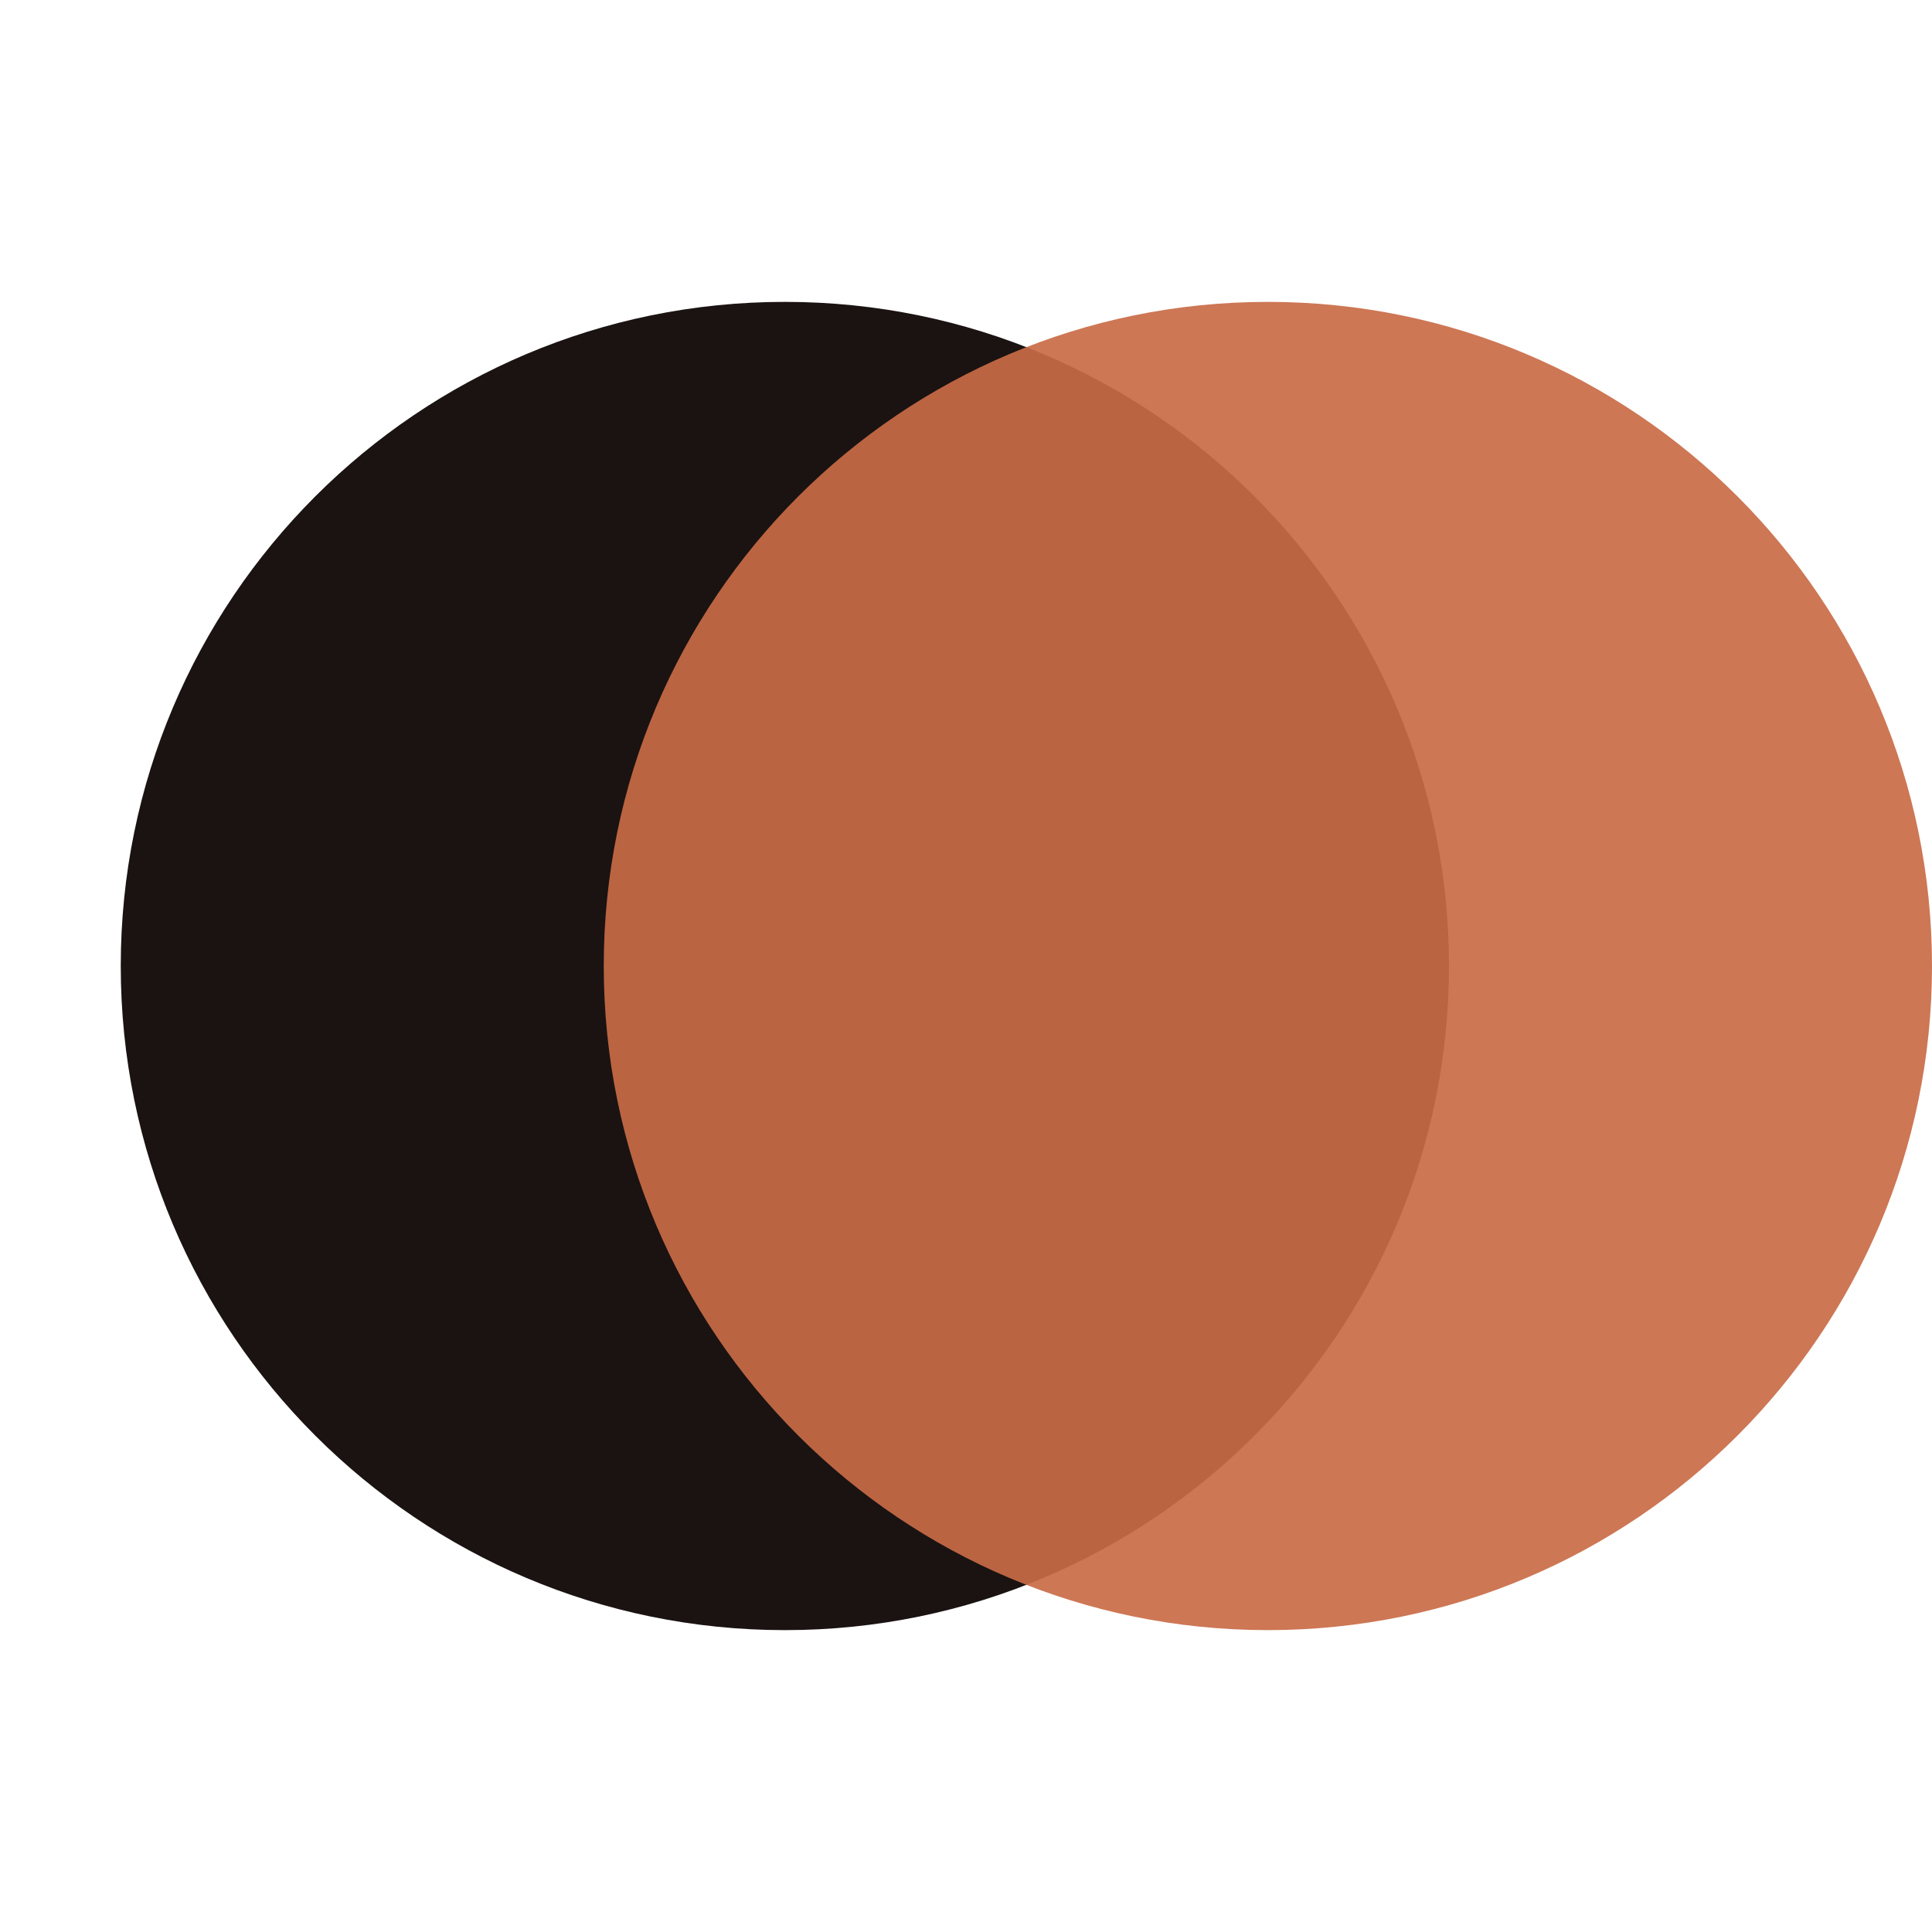
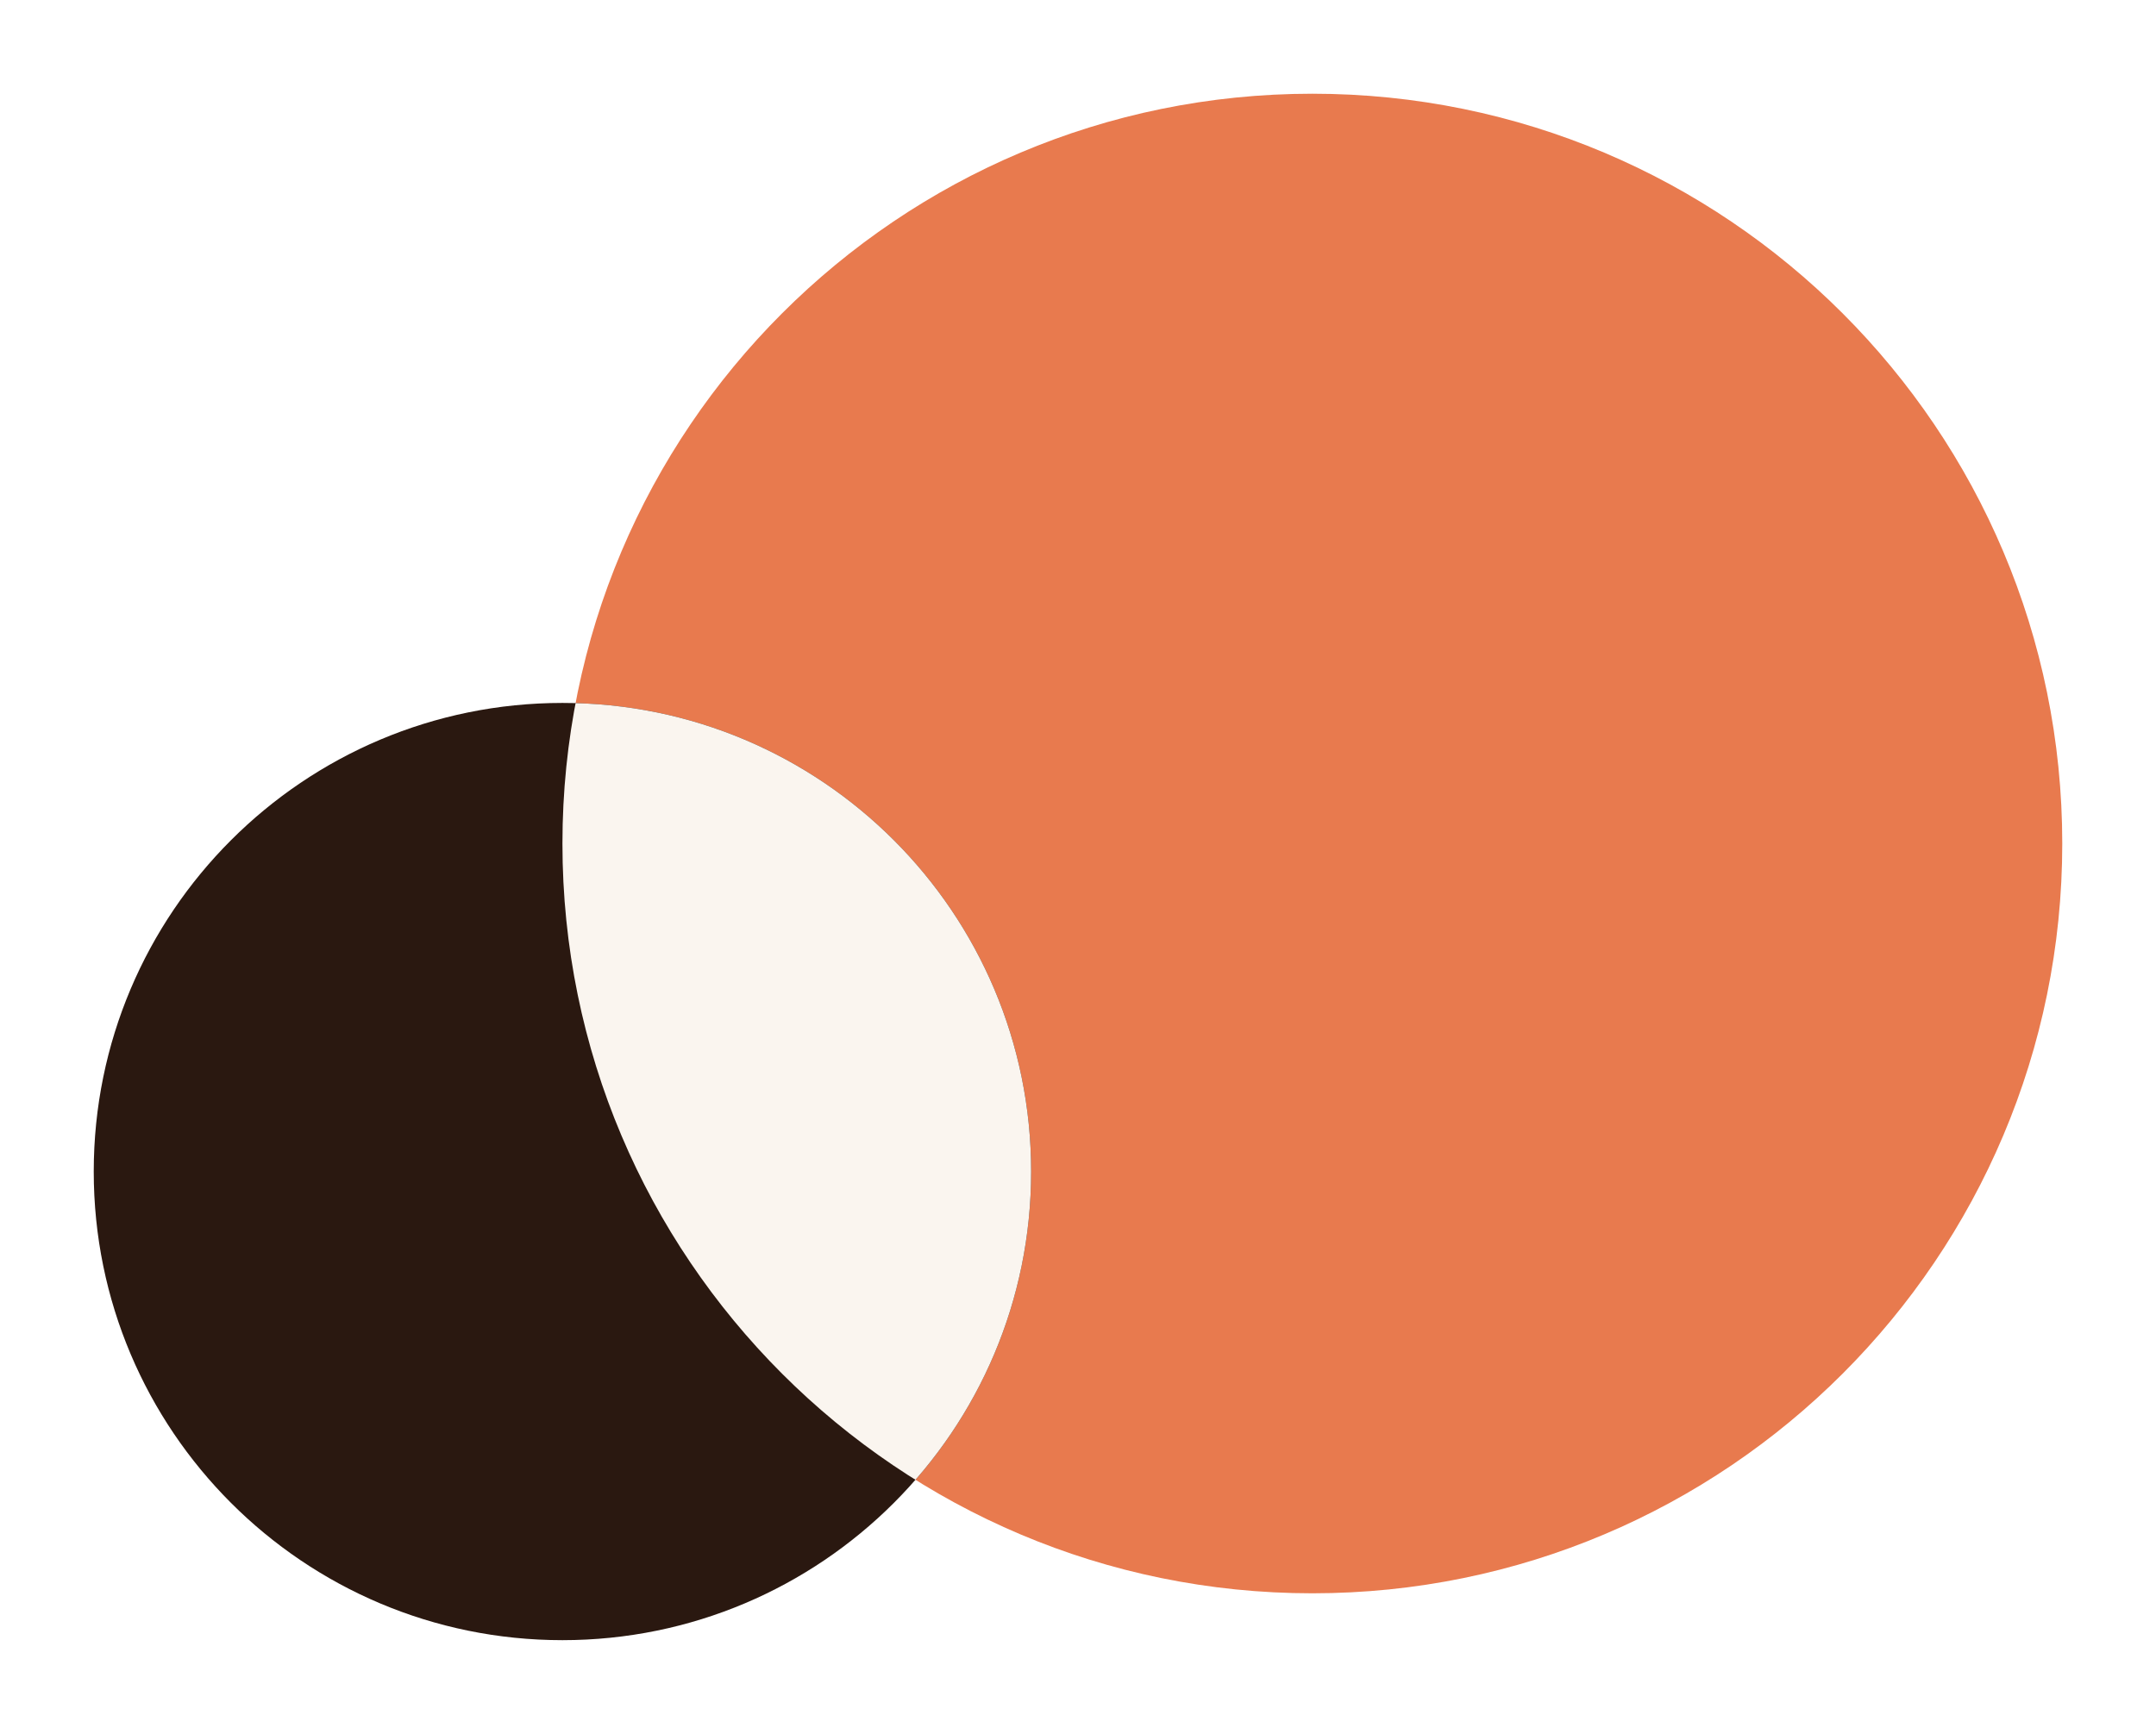
- <svg xmlns="http://www.w3.org/2000/svg" viewBox="0 0 32 32">
-   <circle cx="13" cy="16" r="11" fill="#1A1311" />
-   <circle cx="21" cy="16" r="11" fill="#C96B47" opacity="0.92" />
+ <svg xmlns="http://www.w3.org/2000/svg" viewBox="18 10 92 74">
+   <circle cx="74" cy="46" r="32" fill="#E87A4E" />
+   <circle cx="42" cy="60" r="20" fill="#2A1810" />
+   <clipPath id="fav-clip">
+     <circle cx="42" cy="60" r="20" />
+   </clipPath>
+   <g clip-path="url(#fav-clip)">
+     <circle cx="74" cy="46" r="32" fill="#FAF5EF" />
+   </g>
</svg>
